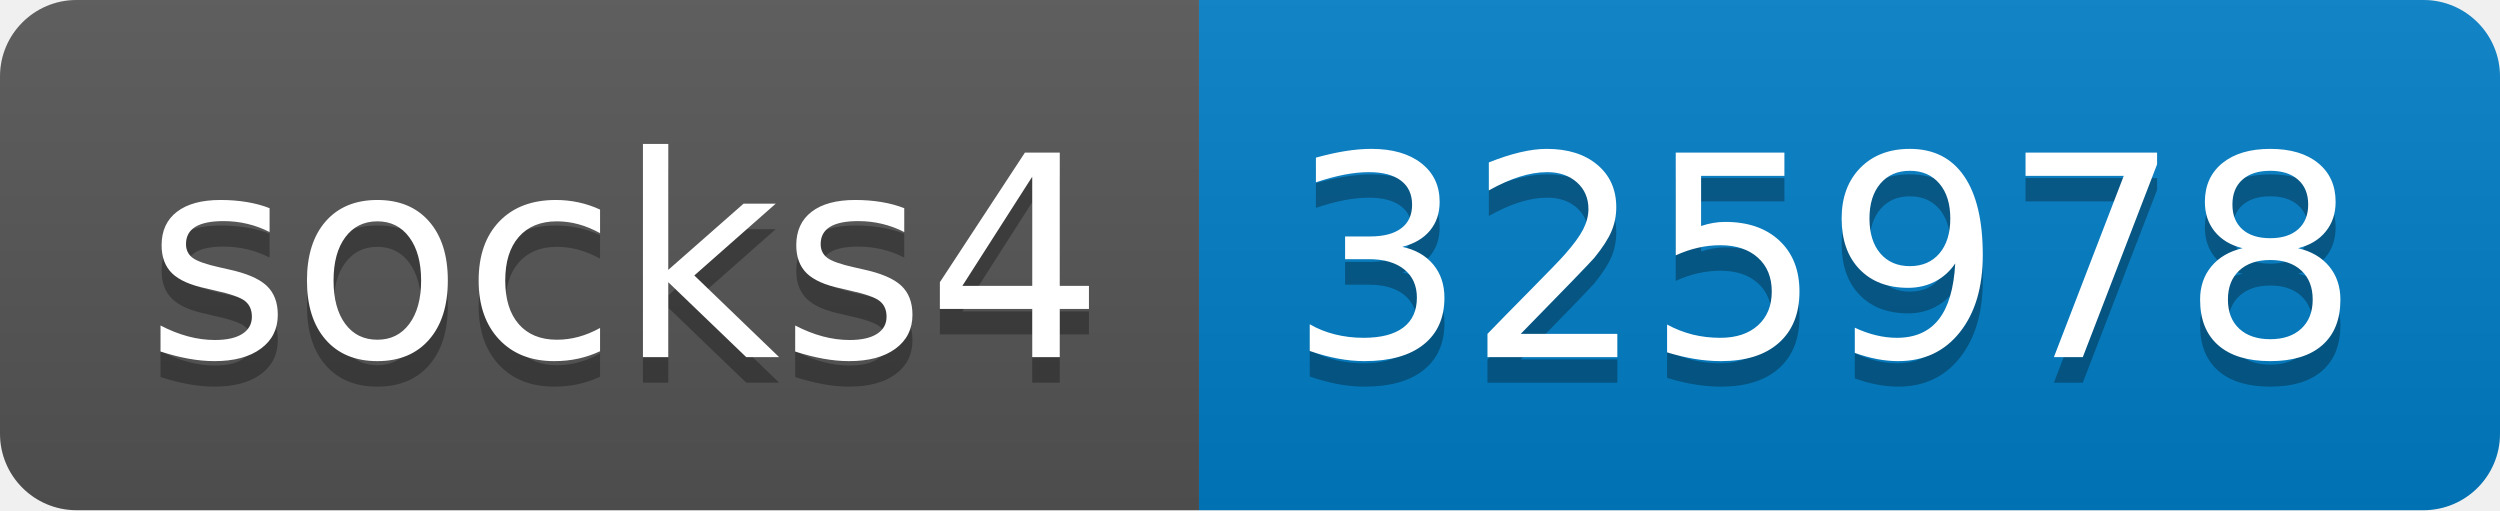
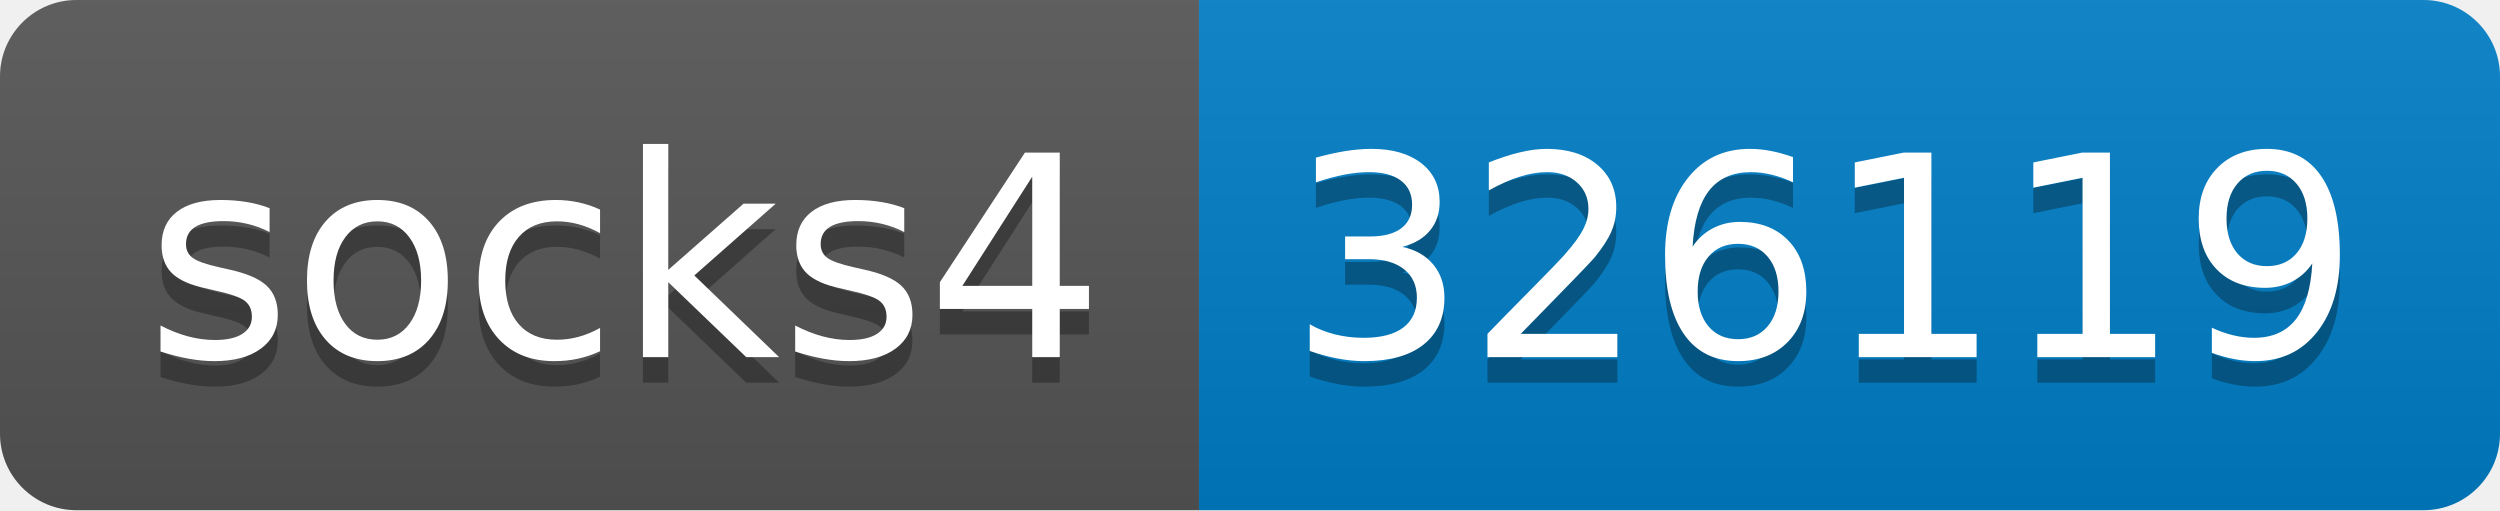
- <svg xmlns="http://www.w3.org/2000/svg" width="98" height="20" role="img" aria-label="socks4: 325978">
+ <svg xmlns="http://www.w3.org/2000/svg" width="98" height="20" role="img" aria-label="socks4: 326119">
  <linearGradient id="s" x2="0" y2="100%">
    <stop offset="0" stop-color="#bbb" stop-opacity=".1" />
    <stop offset="1" stop-opacity=".1" />
  </linearGradient>
  <clipPath id="r">
    <rect width="98" height="20" rx="3" fill="#fff" />
  </clipPath>
  <g clip-path="url(#r)">
    <rect width="47" height="20" fill="#555" />
    <rect x="47" width="51" height="20" fill="#007ec6" />
    <rect width="98" height="20" fill="url(#s)" />
  </g>
  <g fill="#fff" text-anchor="middle" font-family="Verdana,Geneva,DejaVu Sans,sans-serif" text-rendering="geometricPrecision" font-size="110">
    <text aria-hidden="true" x="245" y="150" fill="#010101" fill-opacity=".3" transform="scale(.1)" textLength="370">socks4</text>
    <text x="245" y="140" transform="scale(.1)" fill="#fff" textLength="370">socks4</text>
-     <text aria-hidden="true" x="715" y="150" fill="#010101" fill-opacity=".3" transform="scale(.1)" textLength="410">325978</text>
-     <text x="715" y="140" transform="scale(.1)" fill="#fff" textLength="410">325978</text>
+     <text aria-hidden="true" x="715" y="150" fill="#010101" fill-opacity=".3" transform="scale(.1)" textLength="410">326119</text>
+     <text x="715" y="140" transform="scale(.1)" fill="#fff" textLength="410">326119</text>
  </g>
</svg>
